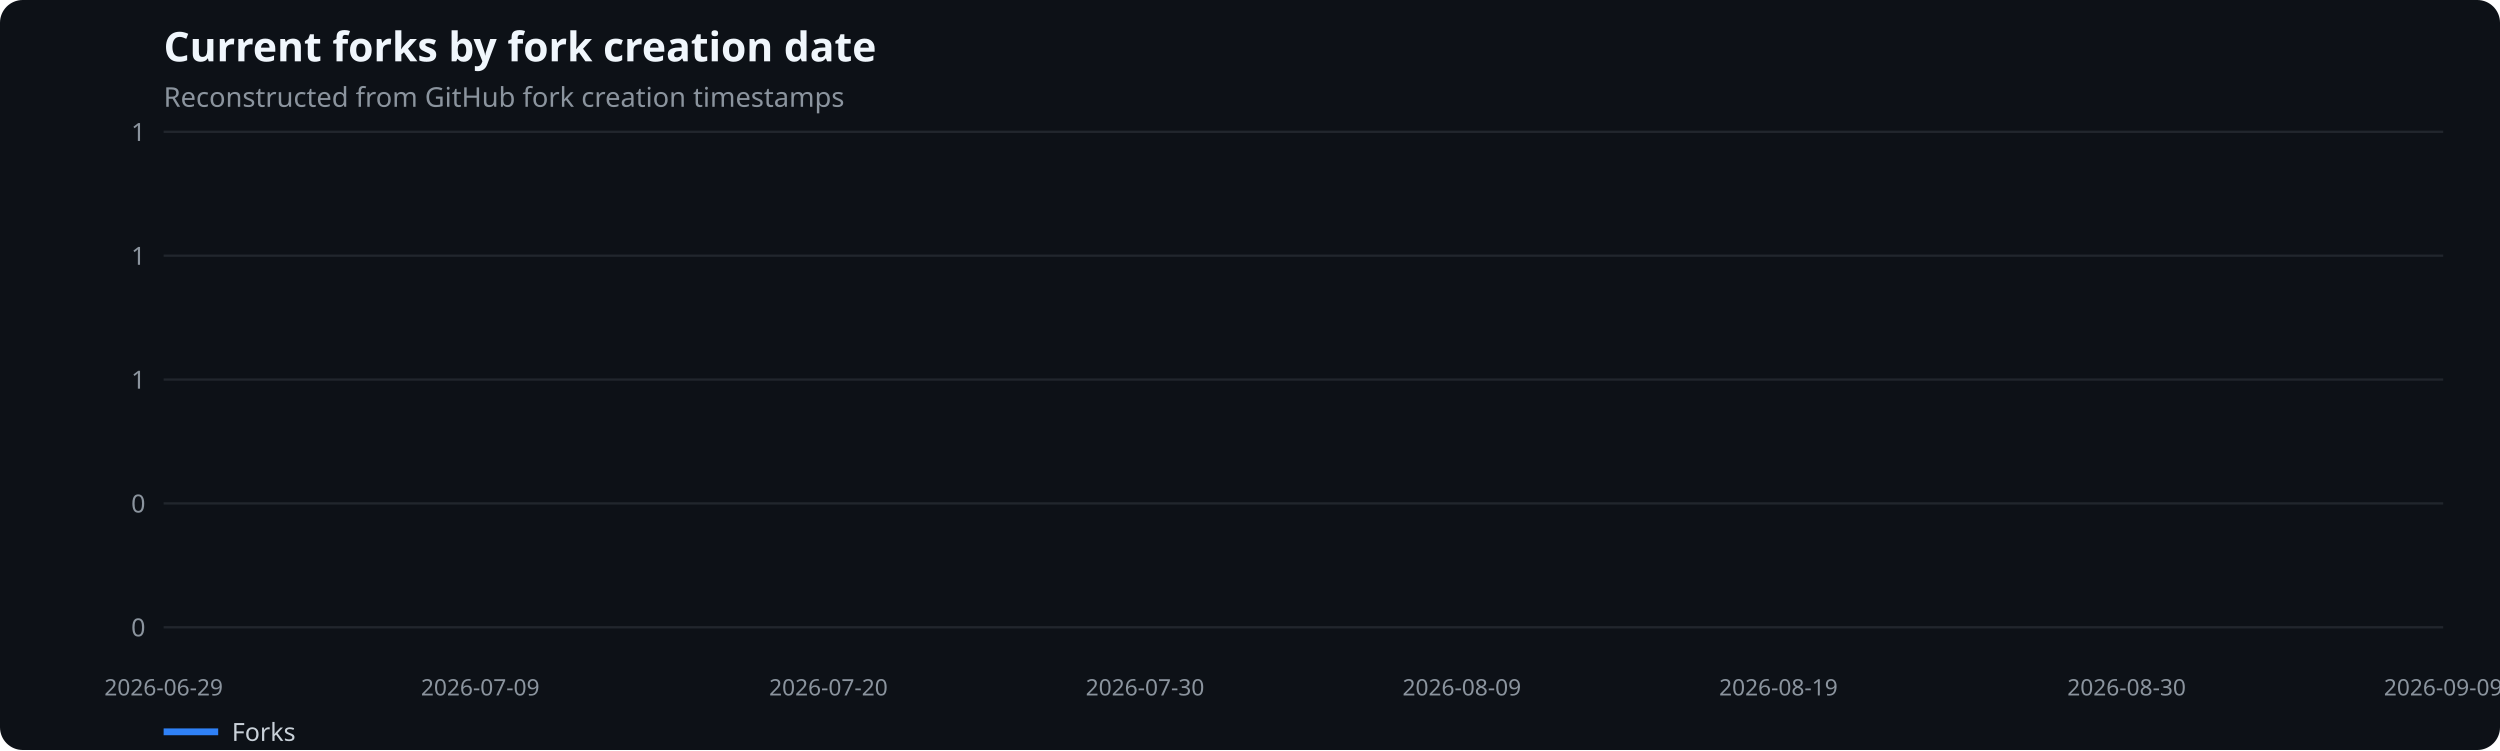
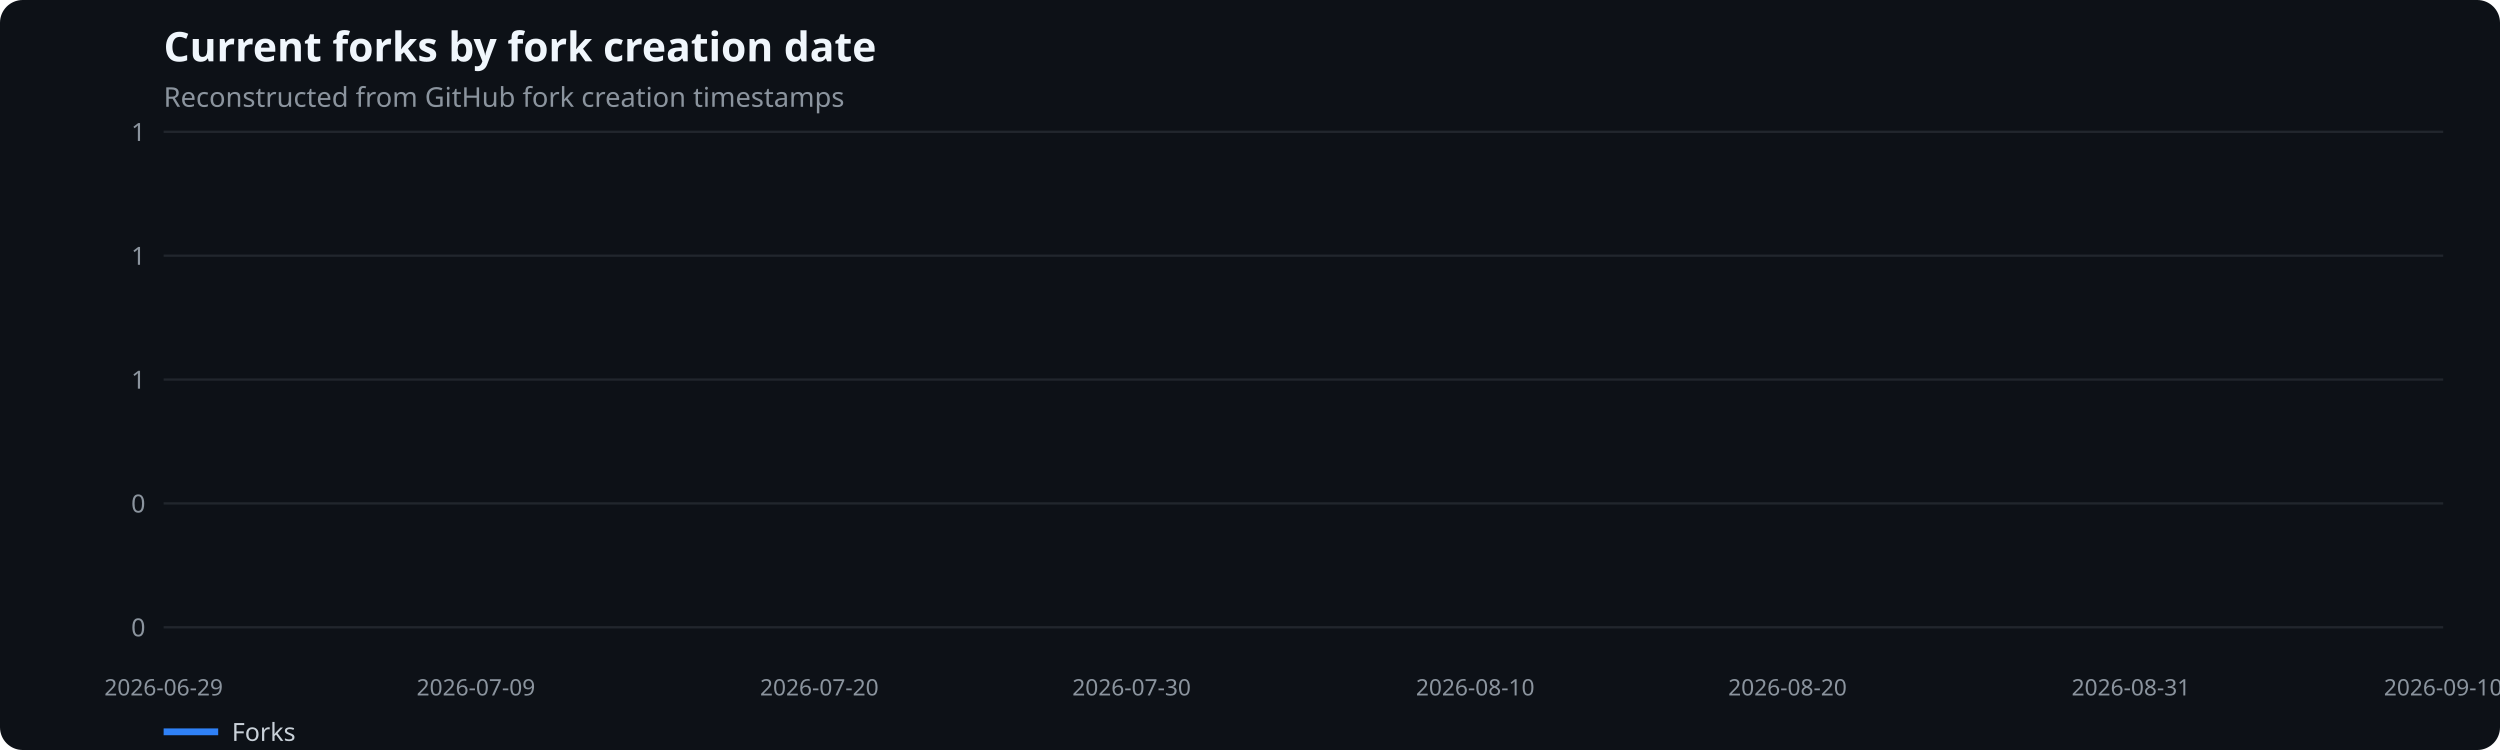
<svg xmlns="http://www.w3.org/2000/svg" width="1100" height="330" viewBox="0 0 1100 330" role="img" aria-label="Current forks by fork creation date">
  <rect width="100%" height="100%" fill="#0d1117" rx="10" />
  <text x="72" y="27" fill="#f0f6fc" font-family="system-ui,sans-serif" font-size="18" font-weight="600">Current forks by fork creation date</text>
  <text x="72" y="47" fill="#8b949e" font-family="system-ui,sans-serif" font-size="12">Reconstructed from GitHub fork creation timestamps</text>
  <line x1="72" x2="1075" y1="276.0" y2="276.0" stroke="#21262d" />
  <text x="64" y="280.0" text-anchor="end" fill="#8b949e" font-family="system-ui,sans-serif" font-size="11">0</text>
  <line x1="72" x2="1075" y1="221.5" y2="221.5" stroke="#21262d" />
  <text x="64" y="225.5" text-anchor="end" fill="#8b949e" font-family="system-ui,sans-serif" font-size="11">0</text>
  <line x1="72" x2="1075" y1="167.0" y2="167.0" stroke="#21262d" />
  <text x="64" y="171.0" text-anchor="end" fill="#8b949e" font-family="system-ui,sans-serif" font-size="11">1</text>
  <line x1="72" x2="1075" y1="112.5" y2="112.5" stroke="#21262d" />
  <text x="64" y="116.5" text-anchor="end" fill="#8b949e" font-family="system-ui,sans-serif" font-size="11">1</text>
  <line x1="72" x2="1075" y1="58.0" y2="58.0" stroke="#21262d" />
  <text x="64" y="62.0" text-anchor="end" fill="#8b949e" font-family="system-ui,sans-serif" font-size="11">1</text>
  <text x="72.0" y="306" text-anchor="middle" fill="#8b949e" font-family="system-ui,sans-serif" font-size="10">2026-06-29</text>
-   <text x="211.3" y="306" text-anchor="middle" fill="#8b949e" font-family="system-ui,sans-serif" font-size="10">2026-07-09</text>
-   <text x="364.5" y="306" text-anchor="middle" fill="#8b949e" font-family="system-ui,sans-serif" font-size="10">2026-07-20</text>
-   <text x="503.8" y="306" text-anchor="middle" fill="#8b949e" font-family="system-ui,sans-serif" font-size="10">2026-07-30</text>
-   <text x="643.2" y="306" text-anchor="middle" fill="#8b949e" font-family="system-ui,sans-serif" font-size="10">2026-08-09</text>
-   <text x="782.5" y="306" text-anchor="middle" fill="#8b949e" font-family="system-ui,sans-serif" font-size="10">2026-08-19</text>
-   <text x="935.7" y="306" text-anchor="middle" fill="#8b949e" font-family="system-ui,sans-serif" font-size="10">2026-08-30</text>
-   <text x="1075.0" y="306" text-anchor="middle" fill="#8b949e" font-family="system-ui,sans-serif" font-size="10">2026-09-09</text>
+   <text x="209.4" y="306" text-anchor="middle" fill="#8b949e" font-family="system-ui,sans-serif" font-size="10">2026-07-09</text>
+   <text x="360.5" y="306" text-anchor="middle" fill="#8b949e" font-family="system-ui,sans-serif" font-size="10">2026-07-20</text>
+   <text x="497.9" y="306" text-anchor="middle" fill="#8b949e" font-family="system-ui,sans-serif" font-size="10">2026-07-30</text>
+   <text x="649.1" y="306" text-anchor="middle" fill="#8b949e" font-family="system-ui,sans-serif" font-size="10">2026-08-10</text>
+   <text x="786.5" y="306" text-anchor="middle" fill="#8b949e" font-family="system-ui,sans-serif" font-size="10">2026-08-20</text>
+   <text x="937.6" y="306" text-anchor="middle" fill="#8b949e" font-family="system-ui,sans-serif" font-size="10">2026-08-31</text>
+   <text x="1075.0" y="306" text-anchor="middle" fill="#8b949e" font-family="system-ui,sans-serif" font-size="10">2026-09-10</text>
  <line x1="72" x2="96" y1="322" y2="322" stroke="#2f81f7" stroke-width="3" />
  <text x="102" y="326" fill="#c9d1d9" font-family="system-ui,sans-serif" font-size="11">Forks</text>
</svg>
